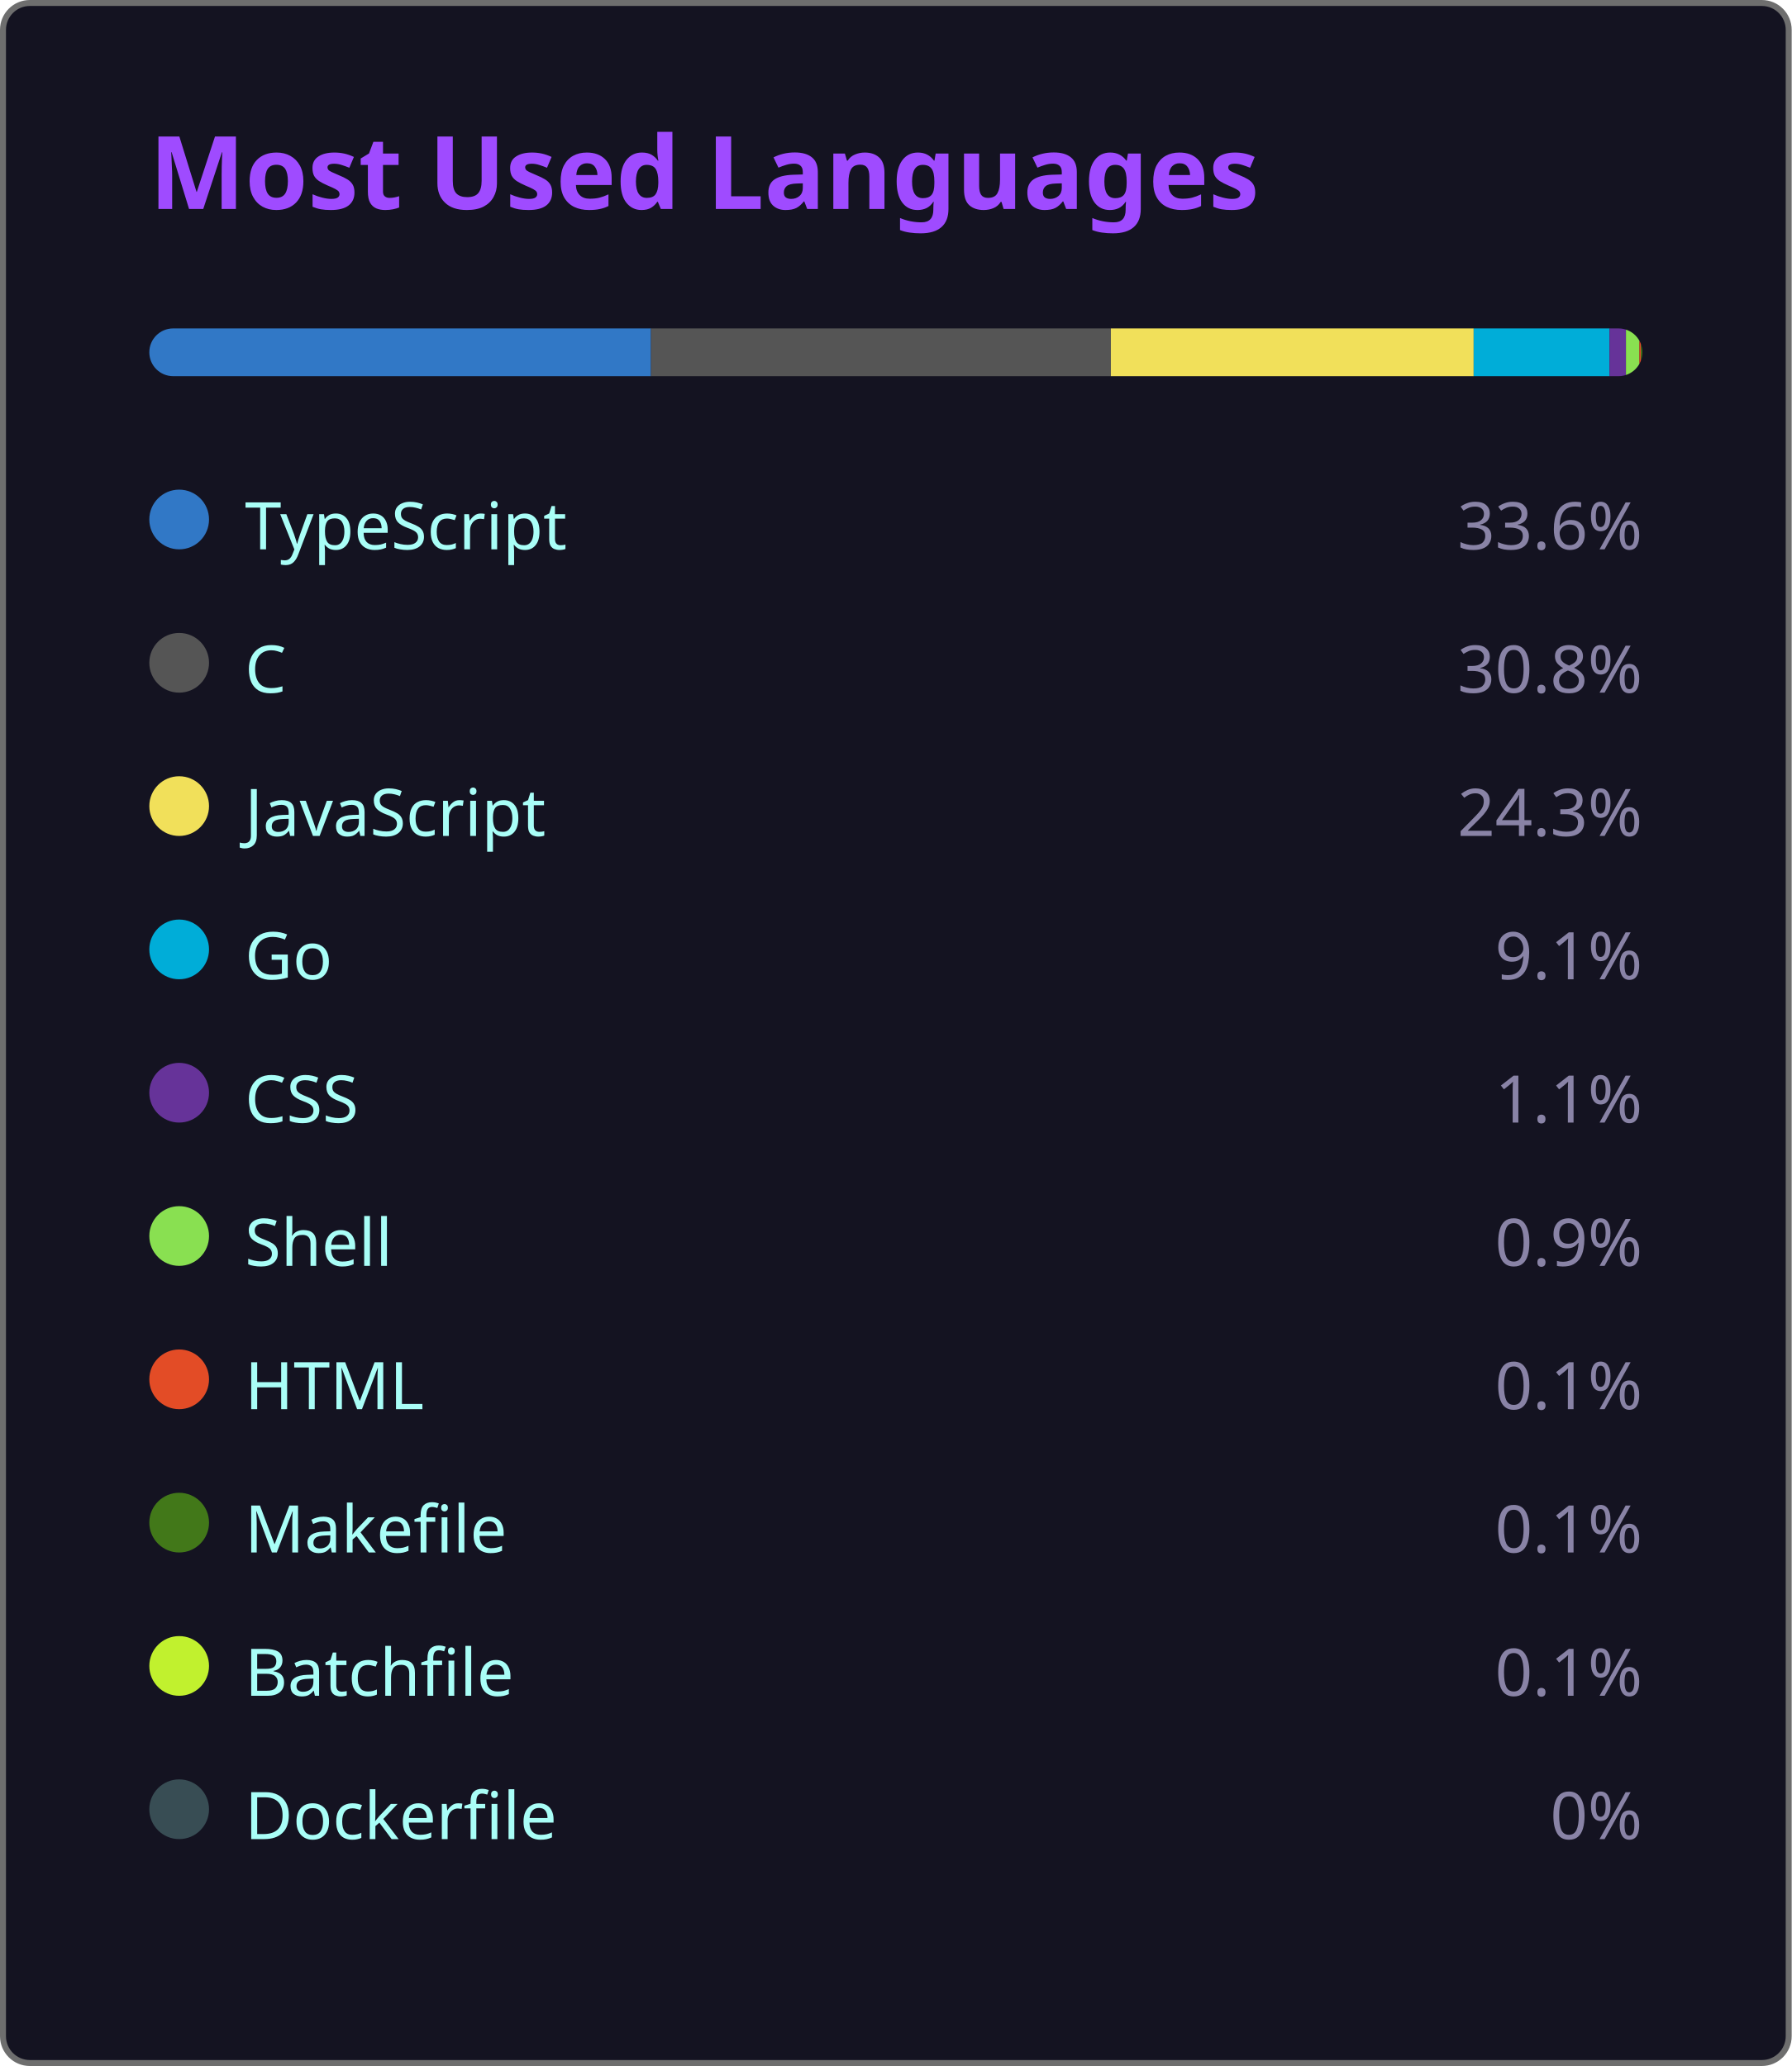
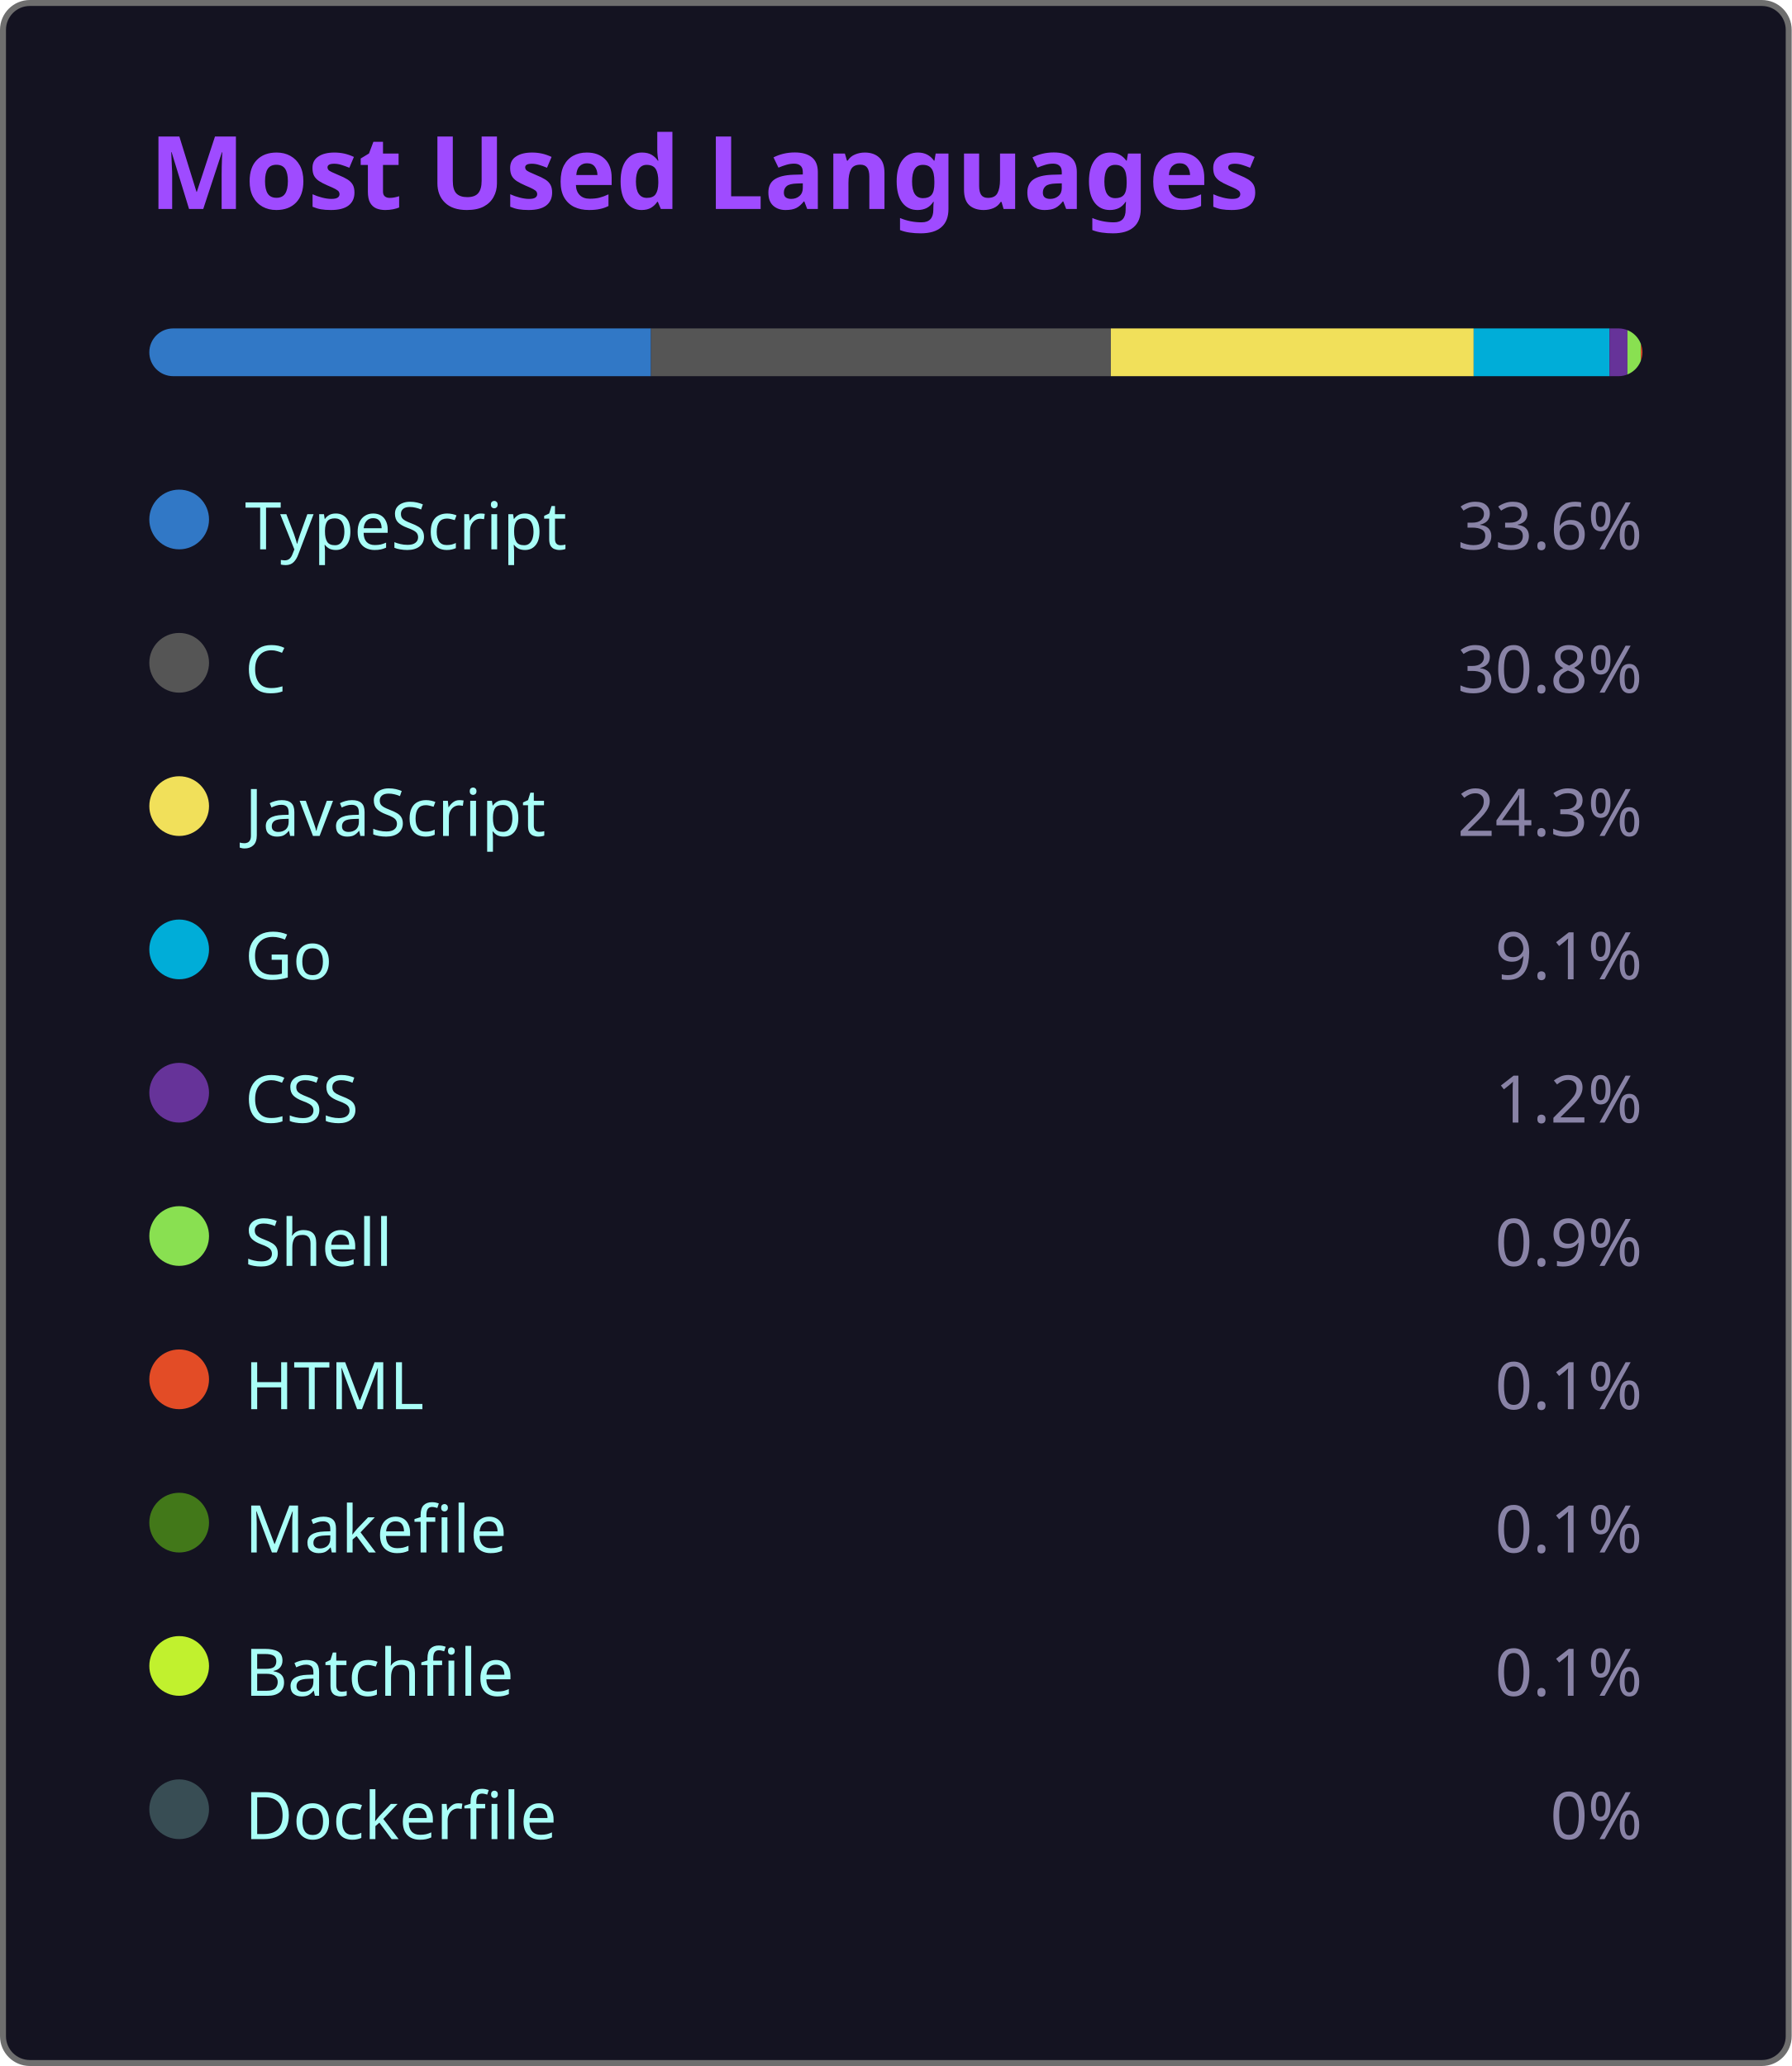
<svg xmlns="http://www.w3.org/2000/svg" width="300" height="346" viewBox="0 0 300 346">
  <style>
    .fade { animation: fadeIn .8s ease both }
    @keyframes fadeIn { from { opacity:0 } to { opacity:1 } }
  </style>
  <rect x=".5" y=".5" width="299" height="345" rx="4.5" fill="#141321" stroke="#6e6e6e" />
  <text class="fade" x="25" y="35" fill="#9f4bff" font-size="17" font-weight="bold" font-family="'Segoe UI', Ubuntu, 'Helvetica Neue', Sans-Serif">Most Used Languages</text>
  <g class="fade">
    <clipPath id="bc">
      <rect x="25" y="55" width="250" height="8" rx="4" />
    </clipPath>
    <g clip-path="url(#bc)">
      <rect x="25.00" y="55" width="84.00" height="8" fill="#3178c6" />
      <rect x="109.00" y="55" width="77.00" height="8" fill="#555555" />
      <rect x="186.00" y="55" width="60.75" height="8" fill="#f1e05a" />
      <rect x="246.75" y="55" width="22.75" height="8" fill="#00ADD8" />
-       <rect x="269.50" y="55" width="2.75" height="8" fill="#663399" />
-       <rect x="272.25" y="55" width="2.25" height="8" fill="#89e051" />
-       <rect x="274.50" y="55" width="0.25" height="8" fill="#e34c26" />
-       <rect x="274.75" y="55" width="0.25" height="8" fill="#427819" />
-       <rect x="275.00" y="55" width="0.25" height="8" fill="#C1F12E" />
-       <rect x="275.25" y="55" width="0.00" height="8" fill="#384d54" />
+       <rect x="269.50" y="55" width="3.00" height="8" fill="#663399" />
+       <rect x="272.50" y="55" width="2.25" height="8" fill="#89e051" />
+       <rect x="274.75" y="55" width="0.25" height="8" fill="#e34c26" />
+       <rect x="275.00" y="55" width="0.25" height="8" fill="#427819" />
+       <rect x="275.25" y="55" width="0.25" height="8" fill="#C1F12E" />
+       <rect x="275.50" y="55" width="0.00" height="8" fill="#384d54" />
    </g>
    <g transform="translate(25,81)">
      <circle cx="5" cy="6" r="5" fill="#3178c6" />
      <text x="16" y="11" fill="#a9fef7" font-size="11" font-family="'Segoe UI', Ubuntu, 'Helvetica Neue', Sans-Serif">TypeScript</text>
      <text x="250" y="11" fill="#8983a6" font-size="11" text-anchor="end" font-family="'Segoe UI', Ubuntu, 'Helvetica Neue', Sans-Serif">33.6%</text>
    </g>
    <g transform="translate(25,105)">
      <circle cx="5" cy="6" r="5" fill="#555555" />
      <text x="16" y="11" fill="#a9fef7" font-size="11" font-family="'Segoe UI', Ubuntu, 'Helvetica Neue', Sans-Serif">C</text>
      <text x="250" y="11" fill="#8983a6" font-size="11" text-anchor="end" font-family="'Segoe UI', Ubuntu, 'Helvetica Neue', Sans-Serif">30.8%</text>
    </g>
    <g transform="translate(25,129)">
      <circle cx="5" cy="6" r="5" fill="#f1e05a" />
      <text x="16" y="11" fill="#a9fef7" font-size="11" font-family="'Segoe UI', Ubuntu, 'Helvetica Neue', Sans-Serif">JavaScript</text>
      <text x="250" y="11" fill="#8983a6" font-size="11" text-anchor="end" font-family="'Segoe UI', Ubuntu, 'Helvetica Neue', Sans-Serif">24.3%</text>
    </g>
    <g transform="translate(25,153)">
      <circle cx="5" cy="6" r="5" fill="#00ADD8" />
      <text x="16" y="11" fill="#a9fef7" font-size="11" font-family="'Segoe UI', Ubuntu, 'Helvetica Neue', Sans-Serif">Go</text>
      <text x="250" y="11" fill="#8983a6" font-size="11" text-anchor="end" font-family="'Segoe UI', Ubuntu, 'Helvetica Neue', Sans-Serif">9.1%</text>
    </g>
    <g transform="translate(25,177)">
      <circle cx="5" cy="6" r="5" fill="#663399" />
      <text x="16" y="11" fill="#a9fef7" font-size="11" font-family="'Segoe UI', Ubuntu, 'Helvetica Neue', Sans-Serif">CSS</text>
-       <text x="250" y="11" fill="#8983a6" font-size="11" text-anchor="end" font-family="'Segoe UI', Ubuntu, 'Helvetica Neue', Sans-Serif">1.1%</text>
+       <text x="250" y="11" fill="#8983a6" font-size="11" text-anchor="end" font-family="'Segoe UI', Ubuntu, 'Helvetica Neue', Sans-Serif">1.2%</text>
    </g>
    <g transform="translate(25,201)">
      <circle cx="5" cy="6" r="5" fill="#89e051" />
      <text x="16" y="11" fill="#a9fef7" font-size="11" font-family="'Segoe UI', Ubuntu, 'Helvetica Neue', Sans-Serif">Shell</text>
      <text x="250" y="11" fill="#8983a6" font-size="11" text-anchor="end" font-family="'Segoe UI', Ubuntu, 'Helvetica Neue', Sans-Serif">0.9%</text>
    </g>
    <g transform="translate(25,225)">
      <circle cx="5" cy="6" r="5" fill="#e34c26" />
      <text x="16" y="11" fill="#a9fef7" font-size="11" font-family="'Segoe UI', Ubuntu, 'Helvetica Neue', Sans-Serif">HTML</text>
      <text x="250" y="11" fill="#8983a6" font-size="11" text-anchor="end" font-family="'Segoe UI', Ubuntu, 'Helvetica Neue', Sans-Serif">0.1%</text>
    </g>
    <g transform="translate(25,249)">
      <circle cx="5" cy="6" r="5" fill="#427819" />
      <text x="16" y="11" fill="#a9fef7" font-size="11" font-family="'Segoe UI', Ubuntu, 'Helvetica Neue', Sans-Serif">Makefile</text>
      <text x="250" y="11" fill="#8983a6" font-size="11" text-anchor="end" font-family="'Segoe UI', Ubuntu, 'Helvetica Neue', Sans-Serif">0.1%</text>
    </g>
    <g transform="translate(25,273)">
      <circle cx="5" cy="6" r="5" fill="#C1F12E" />
      <text x="16" y="11" fill="#a9fef7" font-size="11" font-family="'Segoe UI', Ubuntu, 'Helvetica Neue', Sans-Serif">Batchfile</text>
      <text x="250" y="11" fill="#8983a6" font-size="11" text-anchor="end" font-family="'Segoe UI', Ubuntu, 'Helvetica Neue', Sans-Serif">0.1%</text>
    </g>
    <g transform="translate(25,297)">
      <circle cx="5" cy="6" r="5" fill="#384d54" />
      <text x="16" y="11" fill="#a9fef7" font-size="11" font-family="'Segoe UI', Ubuntu, 'Helvetica Neue', Sans-Serif">Dockerfile</text>
      <text x="250" y="11" fill="#8983a6" font-size="11" text-anchor="end" font-family="'Segoe UI', Ubuntu, 'Helvetica Neue', Sans-Serif">0%</text>
    </g>
  </g>
</svg>
